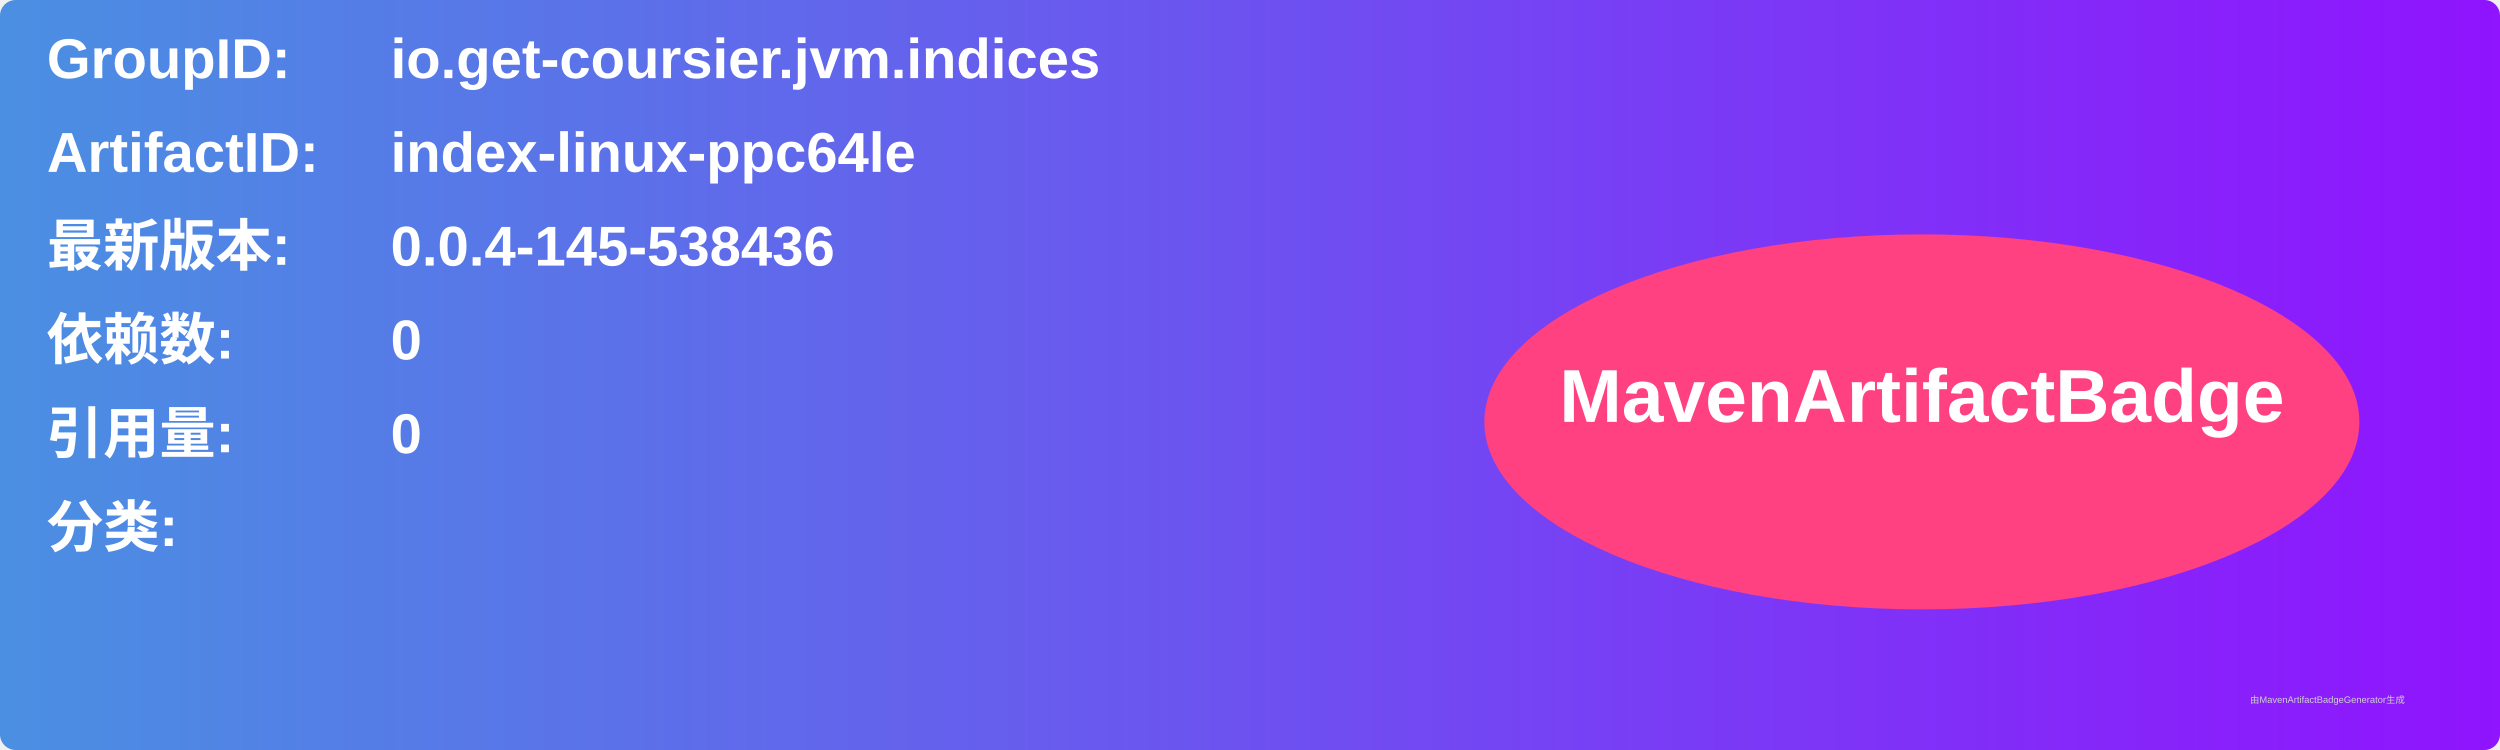
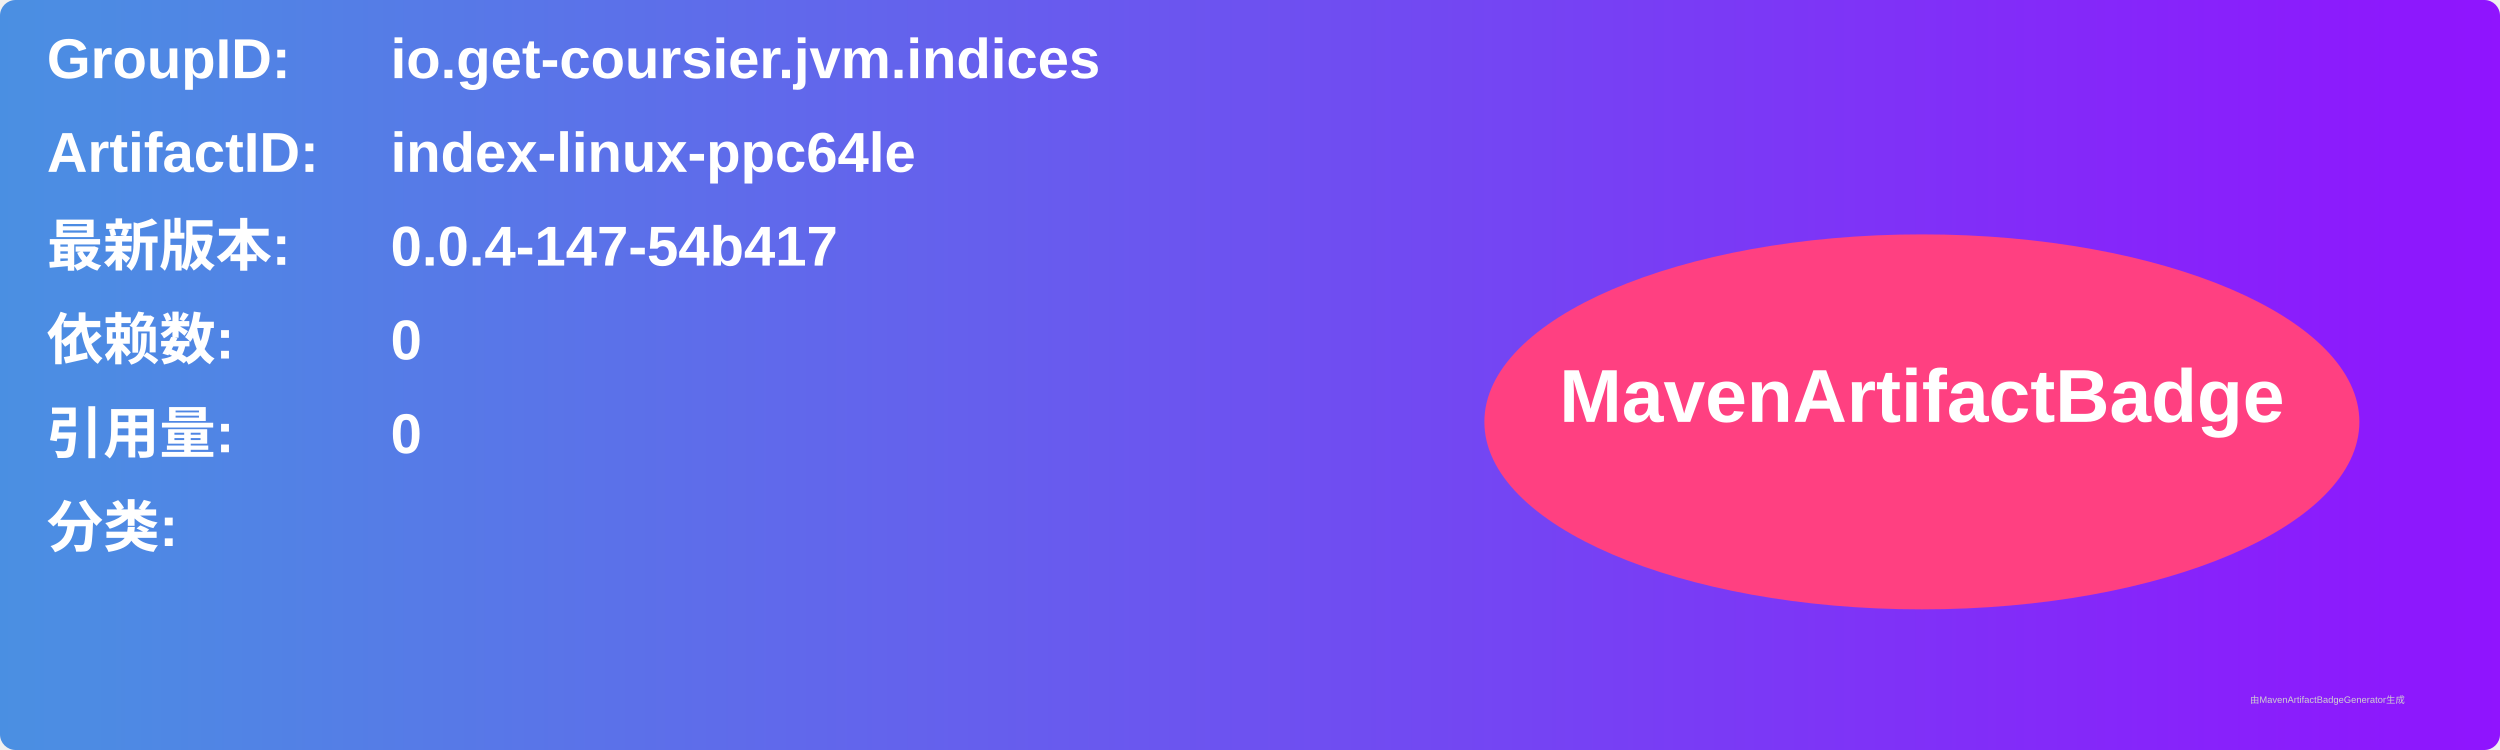
<svg xmlns="http://www.w3.org/2000/svg" width="800" height="240" viewBox="0 0 800 240">
  <linearGradient id="grad" x1="0%" y1="0%" x2="100%" y2="0%">
    <stop offset="0%" stop-color="#4a90e2" />
    <stop offset="100%" stop-color="#9013fe" />
  </linearGradient>
  <rect width="100%" height="100%" rx="5" ry="5" fill="url(#grad)" />
  <g transform="translate(15, 15)">
    <text x="0" y="10" font-family="Arial" font-size="18" fill="white" font-weight="bold" width="260">GroupID:</text>
    <text x="110" y="10" font-family="Arial" font-size="18" fill="white" font-weight="bold" width="460">io.get-coursier.jvm.indices</text>
    <text x="0" y="40" font-family="Arial" font-size="18" fill="white" font-weight="bold" width="260">ArtifactID:</text>
    <text x="110" y="40" font-family="Arial" font-size="18" fill="white" font-weight="bold" width="460">index-linux-ppc64le</text>
    <text x="0" y="70" font-family="Arial" font-size="18" fill="white" font-weight="bold">最新版本:</text>
    <text x="110" y="70" font-family="Arial" font-size="18" fill="white" font-weight="bold">
-       <tspan font-weight="bold">0.0.4-145-538436</tspan>
+       <tspan font-weight="bold">0.0.4-147-54b417</tspan>
    </text>
    <text x="0" y="100" font-family="Arial" font-size="18" fill="white" font-weight="bold">依赖数: </text>
    <text x="110" y="100" font-family="Arial" font-size="18" fill="white">
      <tspan font-weight="bold">0</tspan>
    </text>
    <text x="0" y="130" font-family="Arial" font-size="18" fill="white" font-weight="bold">引用量: </text>
    <text x="110" y="130" font-family="Arial" font-size="18" fill="white">
      <tspan font-weight="bold">0</tspan>
    </text>
    <text x="0" y="160" font-family="Arial" font-size="18" fill="white" font-weight="bold">分类:</text>
    <text x="10" y="190" font-family="Arial" font-size="10" fill="white">
      <tspan font-weight="bold" />
    </text>
    <ellipse cx="600" cy="120" rx="140" ry="60" fill="#ff4081" />
    <text x="600" y="120" text-anchor="middle" font-family="Arial" font-size="24" fill="white" font-weight="bold">MavenArtifactBadge</text>
  </g>
  <text x="720" y="225" font-family="Arial" font-size="3" fill="#d0d0d0">由MavenArtifactBadgeGenerator生成</text>
</svg>
